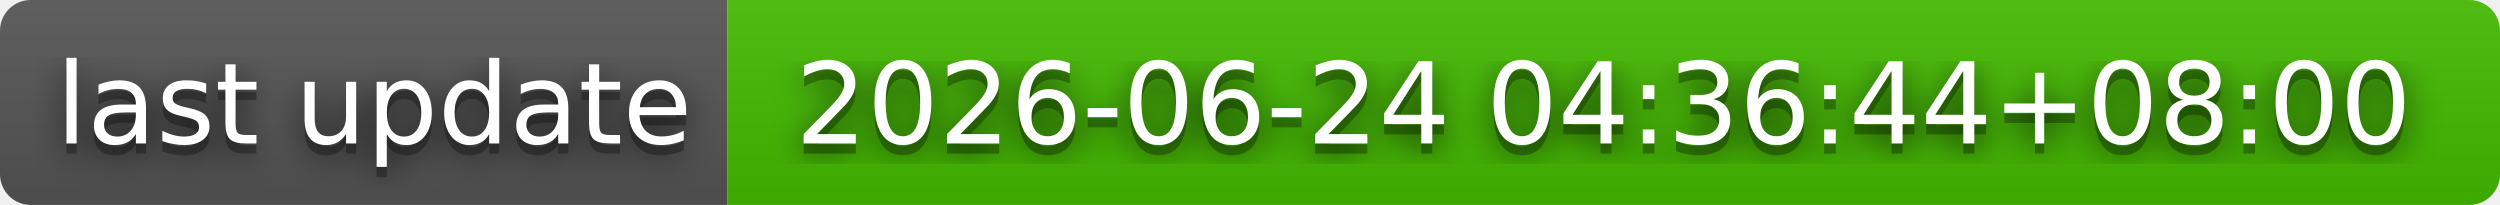
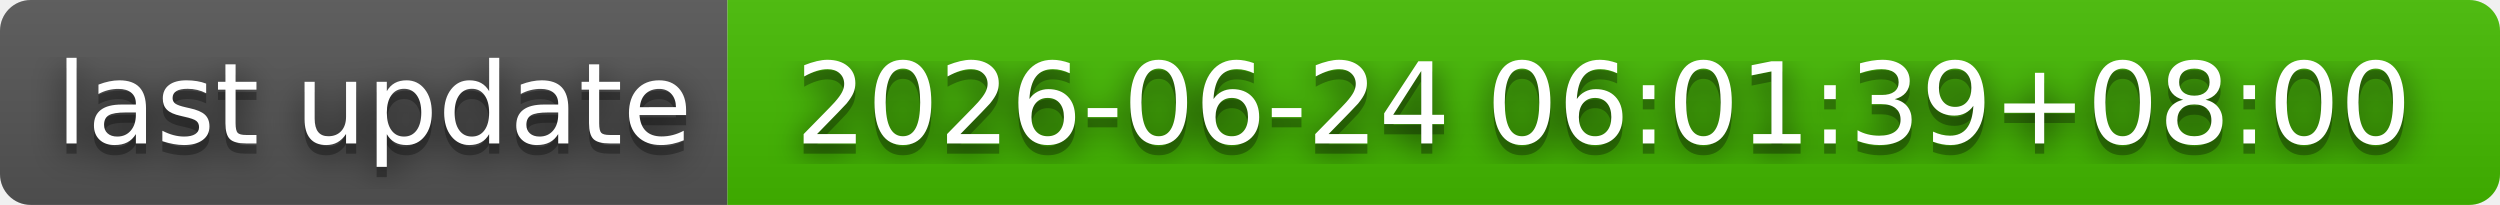
- <svg xmlns="http://www.w3.org/2000/svg" width="244" height="20" role="img" aria-label="last update: 2026-06-24 04:36:44+08:00">
+ <svg xmlns="http://www.w3.org/2000/svg" width="244" height="20" role="img" aria-label="last update: 2026-06-24 06:01:39+08:00">
  <filter id="blur">
    <feGaussianBlur stdDeviation="16" />
  </filter>
  <linearGradient id="s" x2="0" y2="100%">
    <stop offset="0" stop-color="#bbb" stop-opacity=".1" />
    <stop offset="1" stop-opacity=".1" />
  </linearGradient>
  <clipPath id="r">
    <rect width="244" height="20" rx="3" />
  </clipPath>
  <g clip-path="url(#r)">
    <rect width="71" height="20" fill="#555" />
    <rect x="71" width="173" height="20" fill="#4b0" />
    <rect width="244" height="20" fill="url(#s)" />
  </g>
  <g fill="#fff" text-anchor="middle" font-family="Verdana,Geneva,DejaVu Sans,sans-serif" text-rendering="geometricPrecision" font-size="110">
    <g transform="scale(.1)">
      <g aria-hidden="true" fill="#010101">
        <text x="365" y="150" fill-opacity=".8" filter="url(#blur)" textLength="610">last update</text>
        <text x="365" y="150" fill-opacity=".3" textLength="610">last update</text>
      </g>
      <text x="365" y="140" textLength="610">last update</text>
    </g>
    <g transform="scale(.1)">
      <g aria-hidden="true" fill="#010101">
-         <text x="1565" y="150" fill-opacity=".8" filter="url(#blur)" textLength="1630">2026-06-24 04:36:44+08:00</text>
-         <text x="1565" y="150" fill-opacity=".3" textLength="1630">2026-06-24 04:36:44+08:00</text>
+         <text x="1565" y="150" fill-opacity=".8" filter="url(#blur)" textLength="1630">2026-06-24 06:01:39+08:00</text>
+         <text x="1565" y="150" fill-opacity=".3" textLength="1630">2026-06-24 06:01:39+08:00</text>
      </g>
-       <text x="1565" y="140" textLength="1630">2026-06-24 04:36:44+08:00</text>
+       <text x="1565" y="140" textLength="1630">2026-06-24 06:01:39+08:00</text>
    </g>
  </g>
</svg>
